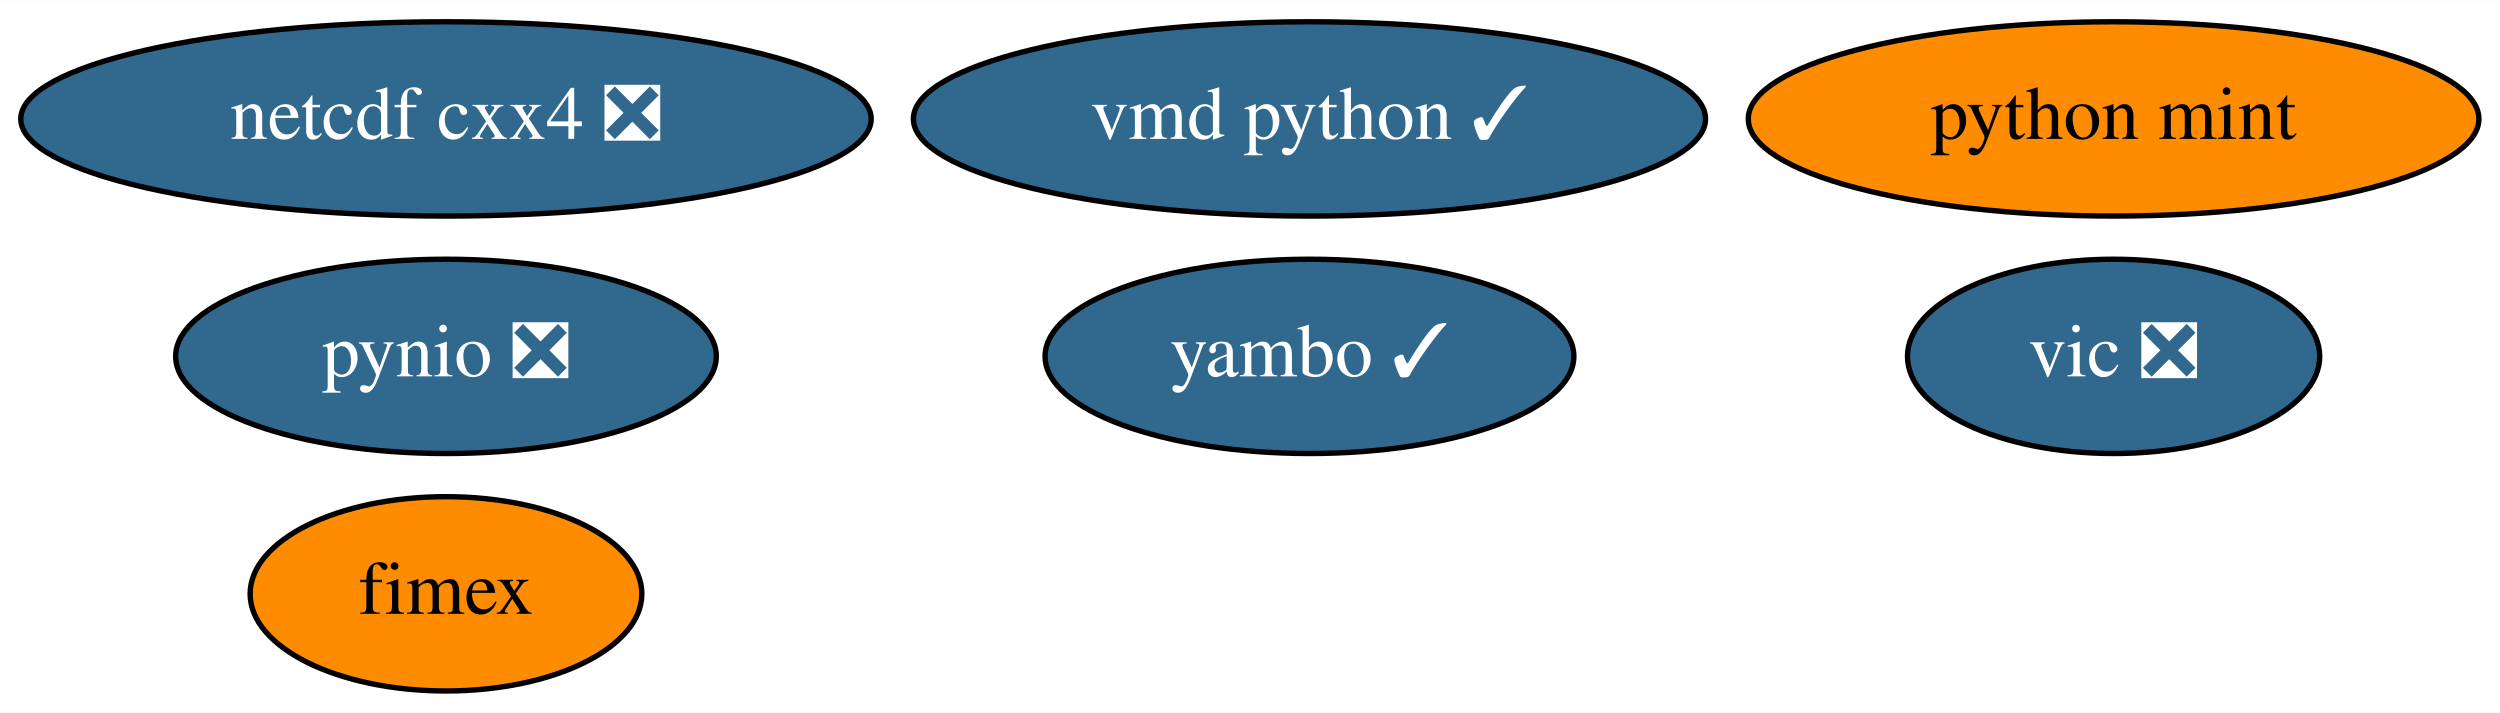
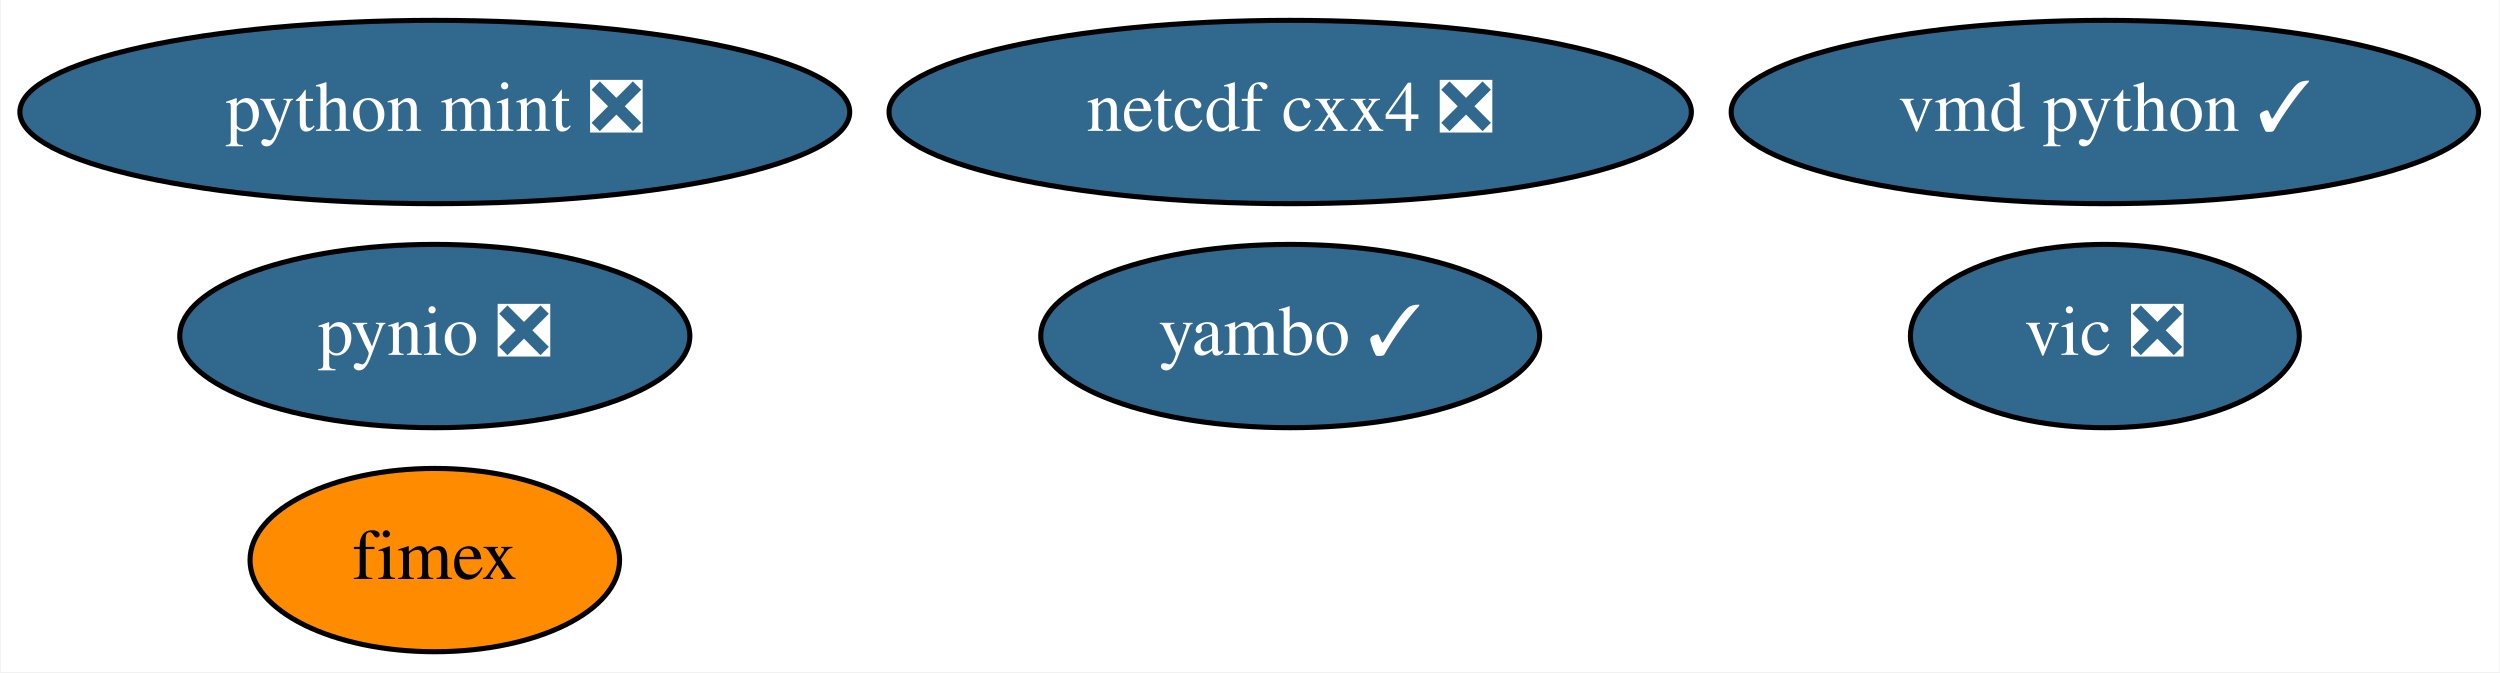
- <svg xmlns="http://www.w3.org/2000/svg" xmlns:xlink="http://www.w3.org/1999/xlink" width="463pt" height="132pt" viewBox="0.00 0.00 463.24 132.00">
+ <svg xmlns="http://www.w3.org/2000/svg" xmlns:xlink="http://www.w3.org/1999/xlink" width="491pt" height="132pt" viewBox="0.00 0.00 490.69 132.00">
  <g id="graph0" class="graph" transform="scale(1 1) rotate(0) translate(4 128)">
-     <polygon fill="white" stroke="transparent" points="-4,4 -4,-128 459.24,-128 459.24,4 -4,4" />
+     <polygon fill="white" stroke="transparent" points="-4,4 -4,-128 486.69,-128 486.69,4 -4,4" />
    <g id="node1" class="node">
      <g id="a_node1">
        <a xlink:href="https://github.com/conda-forge/netcdf-cxx4-feedstock/pull/35" xlink:title="netcdf cxx4 ❎">
-           <ellipse fill="#31688e" stroke="black" cx="78.64" cy="-106" rx="78.79" ry="18" />
-           <text text-anchor="middle" x="78.64" y="-102.3" font-family="Times,serif" font-size="14.00" fill="white">netcdf cxx4 ❎</text>
+           <ellipse fill="#31688e" stroke="black" cx="249.24" cy="-106" rx="78.79" ry="18" />
+           <text text-anchor="middle" x="249.24" y="-102.3" font-family="Times,serif" font-size="14.00" fill="white">netcdf cxx4 ❎</text>
        </a>
      </g>
    </g>
    <g id="node2" class="node">
      <g id="a_node2">
        <a xlink:href="https://github.com/conda-forge/pynio-feedstock/pull/104" xlink:title="pynio ❎">
-           <ellipse fill="#31688e" stroke="black" cx="78.64" cy="-62" rx="50.09" ry="18" />
-           <text text-anchor="middle" x="78.64" y="-58.3" font-family="Times,serif" font-size="14.00" fill="white">pynio ❎</text>
+           <ellipse fill="#31688e" stroke="black" cx="81.24" cy="-62" rx="50.09" ry="18" />
+           <text text-anchor="middle" x="81.24" y="-58.3" font-family="Times,serif" font-size="14.00" fill="white">pynio ❎</text>
        </a>
      </g>
    </g>
    <g id="node3" class="node">
      <g id="a_node3">
        <a xlink:href="https://github.com/conda-forge/vic-feedstock/pull/15" xlink:title="vic ❎">
-           <ellipse fill="#31688e" stroke="black" cx="387.64" cy="-62" rx="38.19" ry="18" />
-           <text text-anchor="middle" x="387.64" y="-58.3" font-family="Times,serif" font-size="14.00" fill="white">vic ❎</text>
+           <ellipse fill="#31688e" stroke="black" cx="409.24" cy="-62" rx="38.19" ry="18" />
+           <text text-anchor="middle" x="409.24" y="-58.3" font-family="Times,serif" font-size="14.00" fill="white">vic ❎</text>
        </a>
      </g>
    </g>
    <g id="node4" class="node">
      <g id="a_node4">
        <a xlink:href="https://github.com/conda-forge/vmd-python-feedstock/pull/25" xlink:title="vmd python ✓">
-           <ellipse fill="#31688e" stroke="black" cx="238.64" cy="-106" rx="73.39" ry="18" />
-           <text text-anchor="middle" x="238.64" y="-102.3" font-family="Times,serif" font-size="14.00" fill="white">vmd python ✓</text>
+           <ellipse fill="#31688e" stroke="black" cx="409.24" cy="-106" rx="73.39" ry="18" />
+           <text text-anchor="middle" x="409.24" y="-102.3" font-family="Times,serif" font-size="14.00" fill="white">vmd python ✓</text>
        </a>
      </g>
    </g>
    <g id="node5" class="node">
      <g id="a_node5">
-         <a xlink:href="https://github.com/conda-forge/python-mint-feedstock" xlink:title="python mint">
-           <ellipse fill="#ff8c00" stroke="black" cx="387.64" cy="-106" rx="67.69" ry="18" />
-           <text text-anchor="middle" x="387.64" y="-102.3" font-family="Times,serif" font-size="14.00">python mint</text>
+         <a xlink:href="https://github.com/conda-forge/python-mint-feedstock/pull/12" xlink:title="python mint ❎">
+           <ellipse fill="#31688e" stroke="black" cx="81.24" cy="-106" rx="81.49" ry="18" />
+           <text text-anchor="middle" x="81.24" y="-102.3" font-family="Times,serif" font-size="14.00" fill="white">python mint ❎</text>
        </a>
      </g>
    </g>
    <g id="node6" class="node">
      <g id="a_node6">
        <a xlink:href="https://github.com/conda-forge/fimex-feedstock" xlink:title="fimex">
-           <ellipse fill="#ff8c00" stroke="black" cx="78.64" cy="-18" rx="36.29" ry="18" />
-           <text text-anchor="middle" x="78.64" y="-14.3" font-family="Times,serif" font-size="14.00">fimex</text>
+           <ellipse fill="#ff8c00" stroke="black" cx="81.24" cy="-18" rx="36.29" ry="18" />
+           <text text-anchor="middle" x="81.24" y="-14.3" font-family="Times,serif" font-size="14.00">fimex</text>
        </a>
      </g>
    </g>
    <g id="node7" class="node">
      <g id="a_node7">
        <a xlink:href="https://github.com/conda-forge/yambo-feedstock/pull/5" xlink:title="yambo ✓">
-           <ellipse fill="#31688e" stroke="black" cx="238.64" cy="-62" rx="48.99" ry="18" />
-           <text text-anchor="middle" x="238.64" y="-58.3" font-family="Times,serif" font-size="14.00" fill="white">yambo ✓</text>
+           <ellipse fill="#31688e" stroke="black" cx="249.24" cy="-62" rx="48.99" ry="18" />
+           <text text-anchor="middle" x="249.24" y="-58.3" font-family="Times,serif" font-size="14.00" fill="white">yambo ✓</text>
        </a>
      </g>
    </g>
  </g>
</svg>
